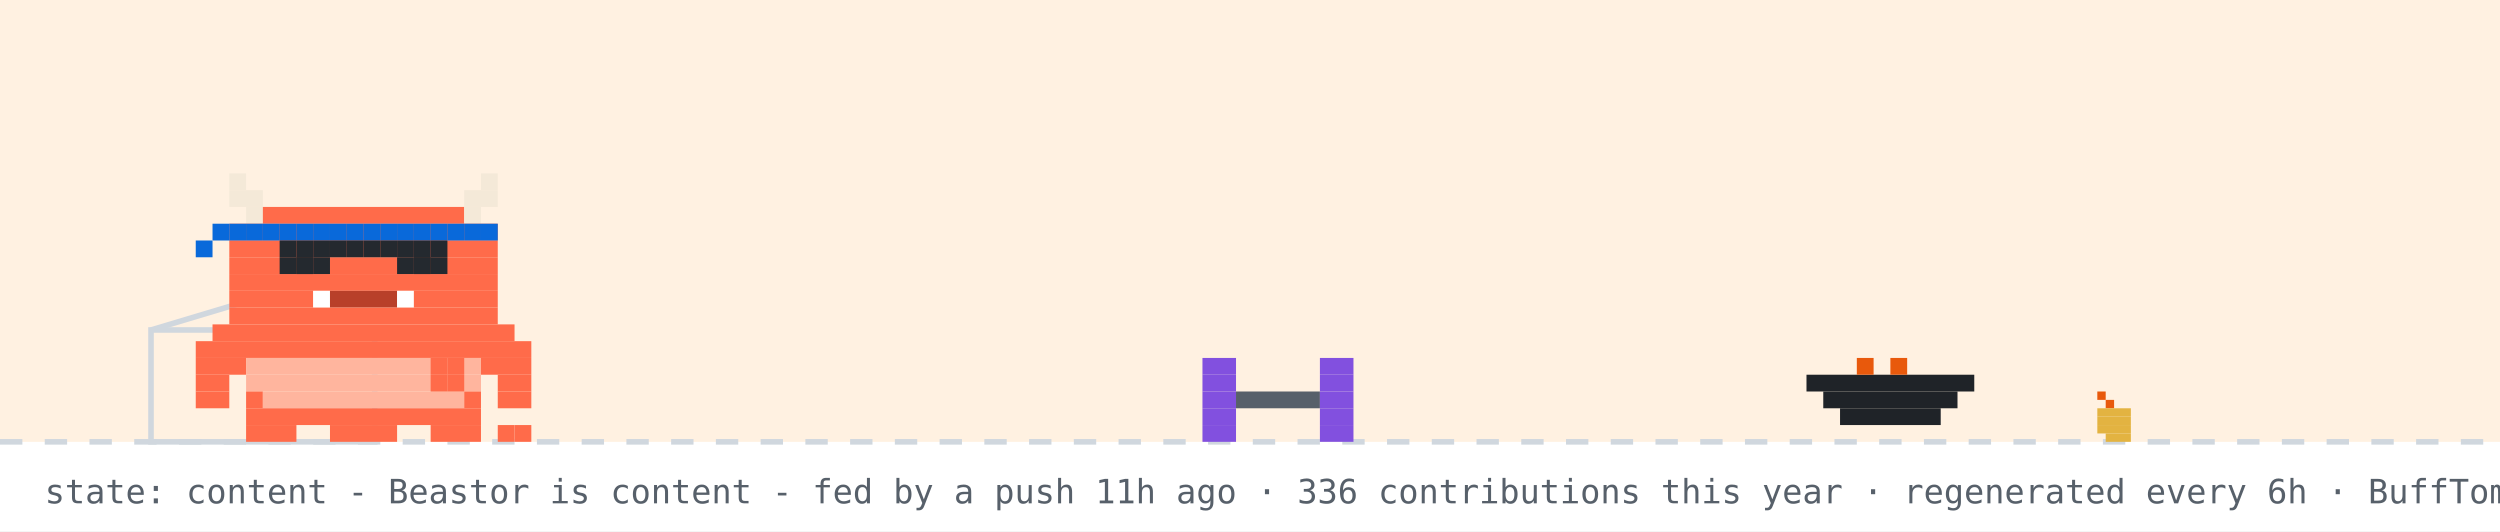
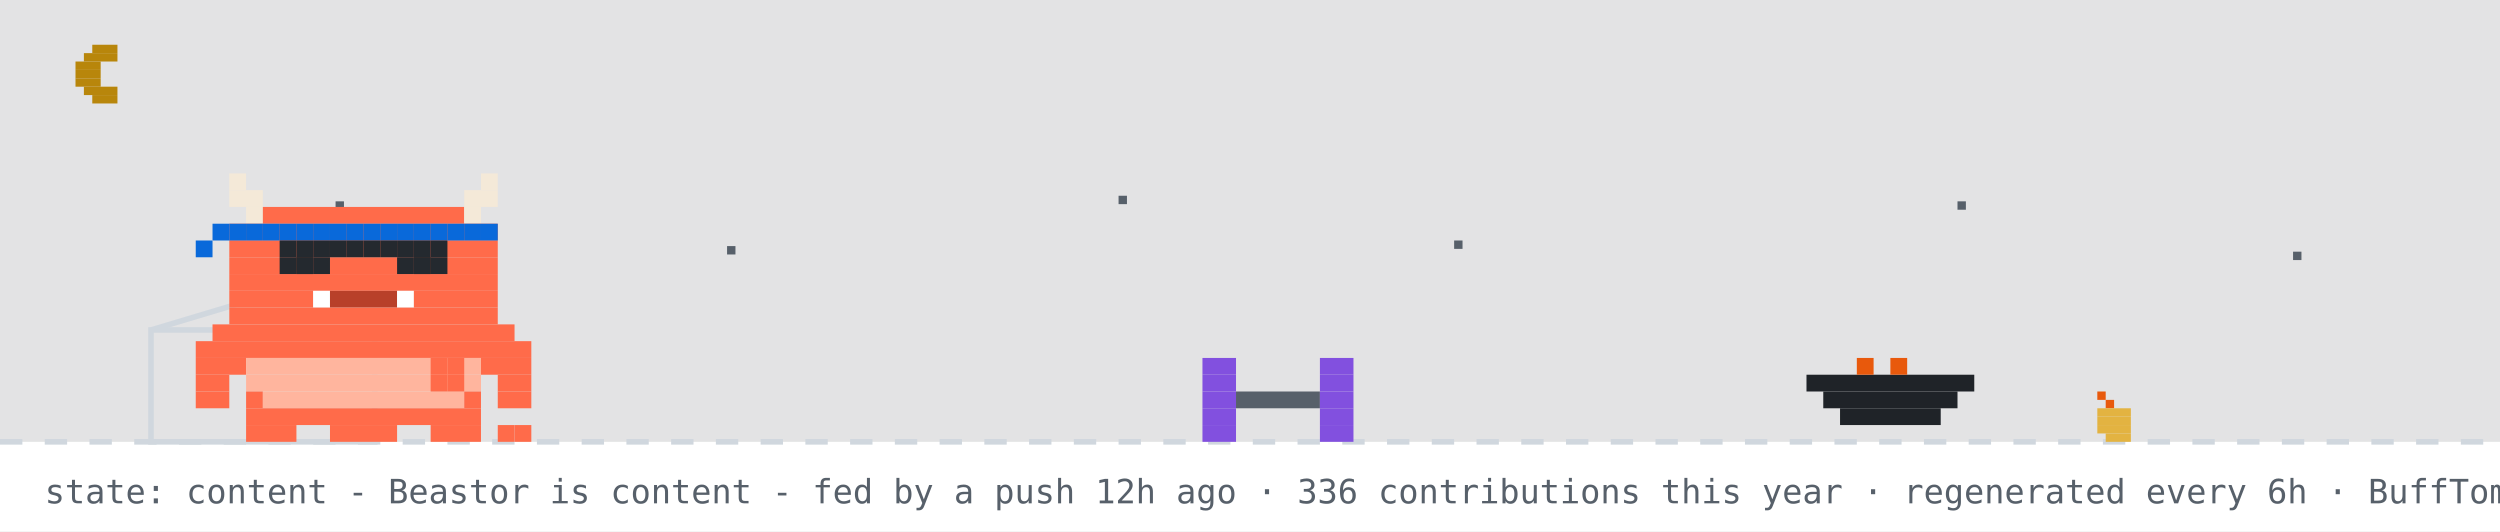
<svg xmlns="http://www.w3.org/2000/svg" width="894" height="190" viewBox="0 0 894 190" role="img" aria-label="Beastor: content">
  <rect width="894" height="190" fill="#ffffff" />
-   <rect width="894" height="158" fill="#ffd8a8" opacity="0.35" />
+   <rect width="894" height="158" fill="#0d1117" opacity="0.12" />
+   <rect x="33" y="16" width="9" height="3" fill="#b8860b" />
+   <rect x="30" y="19" width="12" height="3" fill="#b8860b" />
+   <rect x="27" y="22" width="9" height="3" fill="#b8860b" />
+   <rect x="27" y="25" width="9" height="3" fill="#b8860b" />
+   <rect x="27" y="28" width="9" height="3" fill="#b8860b" />
+   <rect x="30" y="31" width="12" height="3" fill="#b8860b" />
+   <rect x="33" y="34" width="9" height="3" fill="#b8860b" />
+   <rect x="120" y="72" width="3" height="3" fill="#57606a">
+     <animate attributeName="opacity" values="1;0.2;1" dur="2.2s" begin="0s" repeatCount="indefinite" />
+   </rect>
+   <rect x="260" y="88" width="3" height="3" fill="#57606a">
+     <animate attributeName="opacity" values="1;0.2;1" dur="2.2s" begin="0.7s" repeatCount="indefinite" />
+   </rect>
+   <rect x="400" y="70" width="3" height="3" fill="#57606a">
+     <animate attributeName="opacity" values="1;0.2;1" dur="2.2s" begin="1.3s" repeatCount="indefinite" />
+   </rect>
+   <rect x="520" y="86" width="3" height="3" fill="#57606a">
+     <animate attributeName="opacity" values="1;0.2;1" dur="2.2s" begin="0.4s" repeatCount="indefinite" />
+   </rect>
+   <rect x="700" y="72" width="3" height="3" fill="#57606a">
+     <animate attributeName="opacity" values="1;0.2;1" dur="2.2s" begin="1.7s" repeatCount="indefinite" />
+   </rect>
+   <rect x="820" y="90" width="3" height="3" fill="#57606a">
+     <animate attributeName="opacity" values="1;0.2;1" dur="2.2s" begin="1s" repeatCount="indefinite" />
+   </rect>
  <line x1="0" y1="158" x2="894" y2="158" stroke="#d0d7de" stroke-width="2" stroke-dasharray="8 8" />
  <rect x="750" y="140" width="3" height="3" fill="#e8590c" />
  <rect x="753" y="143" width="3" height="3" fill="#e8590c" />
  <rect x="750" y="146" width="12" height="3" fill="#e3b341" />
  <rect x="750" y="149" width="12" height="3" fill="#e3b341" />
  <rect x="750" y="152" width="12" height="3" fill="#e3b341" />
  <rect x="753" y="155" width="9" height="3" fill="#e3b341" />
  <rect x="54" y="118" width="80" height="40" fill="none" stroke="#d0d7de" stroke-width="2" />
  <line x1="54" y1="118" x2="94" y2="106" stroke="#d0d7de" stroke-width="2" />
  <g transform="translate(430,0)">
    <g>
      <animateTransform attributeName="transform" type="translate" values="0 0;0 0;52 -10;52 0;52 0;0 0" keyTimes="0;0.660;0.690;0.780;0.860;1" dur="32s" begin="7s" repeatCount="indefinite" />
      <rect x="0" y="128" width="12" height="6" fill="#8250df" />
      <rect x="42" y="128" width="12" height="6" fill="#8250df" />
      <rect x="0" y="134" width="12" height="6" fill="#8250df" />
      <rect x="42" y="134" width="12" height="6" fill="#8250df" />
      <rect x="0" y="140" width="12" height="6" fill="#8250df" />
      <rect x="12" y="140" width="30" height="6" fill="#57606a" />
      <rect x="42" y="140" width="12" height="6" fill="#8250df" />
      <rect x="0" y="146" width="12" height="6" fill="#8250df" />
      <rect x="42" y="146" width="12" height="6" fill="#8250df" />
      <rect x="0" y="152" width="12" height="6" fill="#8250df" />
      <rect x="42" y="152" width="12" height="6" fill="#8250df" />
    </g>
  </g>
  <rect x="646" y="134" width="60" height="6" fill="#1f2328" />
  <rect x="652" y="140" width="48" height="6" fill="#1f2328" />
  <rect x="658" y="146" width="36" height="6" fill="#1f2328" />
  <rect x="664" y="128" width="6" height="6" fill="#e8590c" />
  <rect x="676" y="128" width="6" height="6" fill="#e8590c" />
  <g transform="translate(70,0)">
    <animateTransform attributeName="transform" type="translate" values="70 0;500 0;500 0;320 0;320 0;70 0;70 0" keyTimes="0;0.12;0.35;0.45;0.62;0.82;1" dur="32s" begin="7s" repeatCount="indefinite" />
    <g>
      <animateTransform attributeName="transform" type="translate" values="0 0;0 -3;0 0" dur="0.7s" repeatCount="indefinite" />
      <rect x="0" y="122" width="120" height="6" fill="#FF6B4A" />
      <rect x="0" y="128" width="18" height="6" fill="#FF6B4A" />
      <rect x="18" y="128" width="84" height="6" fill="#FFB59E" />
      <rect x="102" y="128" width="18" height="6" fill="#FF6B4A" />
      <rect x="0" y="134" width="12" height="6" fill="#FF6B4A" />
      <rect x="18" y="134" width="84" height="6" fill="#FFB59E" />
      <rect x="108" y="134" width="12" height="6" fill="#FF6B4A" />
      <rect x="0" y="140" width="12" height="6" fill="#FF6B4A" />
      <rect x="18" y="140" width="6" height="6" fill="#FF6B4A" />
      <rect x="24" y="140" width="72" height="6" fill="#FFB59E" />
      <rect x="96" y="140" width="6" height="6" fill="#FF6B4A" />
      <rect x="108" y="140" width="12" height="6" fill="#FF6B4A" />
      <rect x="18" y="146" width="84" height="6" fill="#FF6B4A" />
      <rect x="18" y="152" width="18" height="6" fill="#FF6B4A" />
      <rect x="48" y="152" width="24" height="6" fill="#FF6B4A" />
      <rect x="84" y="152" width="18" height="6" fill="#FF6B4A" />
      <g>
        <animate attributeName="opacity" values="1;0;1" keyTimes="0;0.5;1" calcMode="discrete" dur="1.4s" repeatCount="indefinite" />
        <rect x="108" y="152" width="6" height="6" fill="#FF6B4A" />
        <rect x="114" y="152" width="6" height="6" fill="#FF6B4A" />
      </g>
      <g opacity="0">
        <animate attributeName="opacity" values="0;1;0" keyTimes="0;0.5;1" calcMode="discrete" dur="1.4s" repeatCount="indefinite" />
        <rect x="108" y="152" width="6" height="6" fill="#FF6B4A" />
        <rect x="114" y="146" width="6" height="6" fill="#FF6B4A" />
      </g>
      <g>
        <animate attributeName="opacity" values="1;1;0;0;1" keyTimes="0;0.660;0.720;0.780;1" calcMode="discrete" dur="32s" begin="7s" repeatCount="indefinite" />
        <rect x="84" y="128" width="6" height="6" fill="#FF6B4A" />
        <rect x="90" y="128" width="6" height="6" fill="#FF6B4A" />
        <rect x="84" y="134" width="6" height="6" fill="#FF6B4A" />
        <rect x="90" y="134" width="6" height="6" fill="#FF6B4A" />
      </g>
      <g opacity="0">
        <animate attributeName="opacity" values="0;0;1;1;0" keyTimes="0;0.660;0.720;0.780;1" calcMode="discrete" dur="32s" begin="7s" repeatCount="indefinite" />
        <rect x="96" y="134" width="6" height="6" fill="#FF6B4A" />
        <rect x="102" y="134" width="6" height="6" fill="#FF6B4A" />
        <rect x="108" y="134" width="6" height="6" fill="#FF6B4A" />
        <rect x="114" y="134" width="6" height="6" fill="#FF6B4A" />
        <rect x="114" y="128" width="6" height="6" fill="#FF6B4A" />
      </g>
      <g>
        <animateTransform attributeName="transform" type="translate" values="0 0;0 0;0 8;0 0;0 8;0 0;0 8;0 0;0 0" keyTimes="0.000;0.150;0.180;0.210;0.240;0.270;0.300;0.330;1.000" dur="32s" begin="7s" repeatCount="indefinite" />
        <rect x="12" y="62" width="6" height="6" fill="#F4E9D8" />
        <rect x="102" y="62" width="6" height="6" fill="#F4E9D8" />
        <rect x="12" y="68" width="12" height="6" fill="#F4E9D8" />
        <rect x="96" y="68" width="12" height="6" fill="#F4E9D8" />
        <rect x="18" y="74" width="6" height="6" fill="#F4E9D8" />
        <rect x="24" y="74" width="72" height="6" fill="#FF6B4A" />
        <rect x="96" y="74" width="6" height="6" fill="#F4E9D8" />
        <rect x="12" y="80" width="96" height="6" fill="#FF6B4A" />
        <rect x="12" y="86" width="96" height="6" fill="#FF6B4A" />
        <rect x="12" y="92" width="96" height="6" fill="#FF6B4A" />
        <rect x="12" y="98" width="96" height="6" fill="#FF6B4A" />
        <rect x="12" y="104" width="30" height="6" fill="#FF6B4A" />
        <rect x="42" y="104" width="6" height="6" fill="#FFFFFF" />
        <rect x="48" y="104" width="24" height="6" fill="#B8402A" />
        <rect x="72" y="104" width="6" height="6" fill="#FFFFFF" />
        <rect x="78" y="104" width="30" height="6" fill="#FF6B4A" />
        <rect x="12" y="110" width="96" height="6" fill="#FF6B4A" />
        <rect x="6" y="116" width="108" height="6" fill="#FF6B4A" />
        <rect x="12" y="80" width="6" height="6" fill="#0969da" />
        <rect x="18" y="80" width="6" height="6" fill="#0969da" />
        <rect x="24" y="80" width="6" height="6" fill="#0969da" />
        <rect x="30" y="80" width="6" height="6" fill="#0969da" />
        <rect x="36" y="80" width="6" height="6" fill="#0969da" />
        <rect x="42" y="80" width="6" height="6" fill="#0969da" />
        <rect x="48" y="80" width="6" height="6" fill="#0969da" />
        <rect x="54" y="80" width="6" height="6" fill="#0969da" />
        <rect x="60" y="80" width="6" height="6" fill="#0969da" />
        <rect x="66" y="80" width="6" height="6" fill="#0969da" />
        <rect x="72" y="80" width="6" height="6" fill="#0969da" />
        <rect x="78" y="80" width="6" height="6" fill="#0969da" />
        <rect x="84" y="80" width="6" height="6" fill="#0969da" />
        <rect x="90" y="80" width="6" height="6" fill="#0969da" />
        <rect x="96" y="80" width="6" height="6" fill="#0969da" />
        <rect x="102" y="80" width="6" height="6" fill="#0969da" />
        <rect x="6" y="80" width="6" height="6" fill="#0969da" />
        <rect x="0" y="86" width="6" height="6" fill="#0969da" />
        <g>
          <animate attributeName="opacity" values="1;0;1" keyTimes="0;0.96;1" calcMode="discrete" dur="4.2s" repeatCount="indefinite" />
          <rect x="36" y="92" width="6" height="6" fill="#2A1A12" />
          <rect x="78" y="92" width="6" height="6" fill="#2A1A12" />
        </g>
        <g opacity="0">
          <animate attributeName="opacity" values="0;1;0" keyTimes="0;0.96;1" calcMode="discrete" dur="4.2s" repeatCount="indefinite" />
          <rect x="36" y="92" width="6" height="6" fill="#FF6B4A" />
          <rect x="78" y="92" width="6" height="6" fill="#FF6B4A" />
        </g>
      </g>
      <g opacity="0">
        <animate attributeName="opacity" values="1;1;0;0;1;1" keyTimes="0;0.12;0.13;0.82;0.83;1" calcMode="discrete" dur="32s" begin="7s" repeatCount="indefinite" />
        <g>
          <animate attributeName="opacity" values="1;0;1" calcMode="discrete" dur="0.5s" repeatCount="indefinite" />
          <rect x="108" y="86" width="6" height="6" fill="#FF6B4A" />
          <rect x="114" y="80" width="6" height="6" fill="#FF6B4A" />
          <rect x="114" y="86" width="6" height="6" fill="#FF6B4A" />
        </g>
      </g>
      <rect x="30" y="86" width="6" height="6" fill="#24292f" />
      <rect x="30" y="92" width="6" height="6" fill="#24292f" />
      <rect x="36" y="86" width="6" height="6" fill="#24292f" />
      <rect x="36" y="92" width="6" height="6" fill="#24292f" />
      <rect x="42" y="86" width="6" height="6" fill="#24292f" />
      <rect x="42" y="92" width="6" height="6" fill="#24292f" />
      <rect x="72" y="86" width="6" height="6" fill="#24292f" />
      <rect x="72" y="92" width="6" height="6" fill="#24292f" />
      <rect x="78" y="86" width="6" height="6" fill="#24292f" />
      <rect x="78" y="92" width="6" height="6" fill="#24292f" />
      <rect x="84" y="86" width="6" height="6" fill="#24292f" />
      <rect x="84" y="92" width="6" height="6" fill="#24292f" />
      <rect x="48" y="86" width="6" height="6" fill="#24292f" />
      <rect x="54" y="86" width="6" height="6" fill="#24292f" />
      <rect x="60" y="86" width="6" height="6" fill="#24292f" />
      <rect x="66" y="86" width="6" height="6" fill="#24292f" />
      <g opacity="0">
        <animateTransform attributeName="transform" type="translate" values="0 0;6 -22" dur="2.6s" begin="0.4s" repeatCount="indefinite" />
        <animate attributeName="opacity" values="0;1;1;0" keyTimes="0;0.2;0.7;1" dur="2.6s" begin="0.4s" repeatCount="indefinite" />
        <rect x="87" y="-12" width="3" height="3" fill="#cf222e" />
        <rect x="93" y="-12" width="3" height="3" fill="#cf222e" />
        <rect x="84" y="-9" width="15" height="3" fill="#cf222e" />
        <rect x="84" y="-6" width="15" height="3" fill="#cf222e" />
        <rect x="87" y="-3" width="9" height="3" fill="#cf222e" />
        <rect x="90" y="0" width="3" height="3" fill="#cf222e" />
      </g>
      <g opacity="0">
        <animateTransform attributeName="transform" type="translate" values="0 0;6 -22" dur="2.6s" begin="1.9s" repeatCount="indefinite" />
        <animate attributeName="opacity" values="0;1;1;0" keyTimes="0;0.2;0.7;1" dur="2.6s" begin="1.9s" repeatCount="indefinite" />
        <rect x="105" y="-24" width="3" height="3" fill="#cf222e" />
        <rect x="111" y="-24" width="3" height="3" fill="#cf222e" />
        <rect x="102" y="-21" width="15" height="3" fill="#cf222e" />
        <rect x="102" y="-18" width="15" height="3" fill="#cf222e" />
        <rect x="105" y="-15" width="9" height="3" fill="#cf222e" />
        <rect x="108" y="-12" width="3" height="3" fill="#cf222e" />
      </g>
    </g>
  </g>
  <g opacity="0">
    <animate attributeName="opacity" values="0;0;1;1;0;0" keyTimes="0;0.07;0.14;0.85;0.96;1" dur="7s" repeatCount="1" fill="freeze" />
    <rect x="60" y="12" width="380" height="46" rx="10" fill="#d0d7de" />
    <polygon points="110,58 130,58 118,74" fill="#d0d7de" />
-     <text x="76" y="31" font-family="monospace" font-size="13" fill="#1f2328">good morning! welcome to yuri's corner</text>
+     <text x="76" y="31" font-family="monospace" font-size="13" fill="#1f2328">good evening! welcome to yuri's corner</text>
    <text x="76" y="48" font-family="monospace" font-size="12" fill="#57606a">scroll down for projects + contact</text>
    <polygon points="230,66 246,66 238,78" fill="#0969da">
      <animateTransform attributeName="transform" type="translate" values="0 0;0 6;0 0" dur="0.8s" repeatCount="indefinite" />
    </polygon>
  </g>
  <g opacity="0">
    <animate attributeName="opacity" values="0;0;1;1;0;0" keyTimes="0;0.000;0.040;0.433;0.473;1" dur="18s" begin="5s" repeatCount="indefinite" />
    <rect x="711.6" y="14" width="166.4" height="30" rx="9" fill="#d0d7de" />
    <polygon points="737.6,44 755.6,44 744.6,54" fill="#d0d7de" />
    <text x="722.6" y="33" font-family="monospace" font-size="12" fill="#1f2328">featured projects ↓</text>
  </g>
  <g opacity="0">
    <animate attributeName="opacity" values="0;0;1;1;0;0" keyTimes="0;0.500;0.540;0.933;0.973;1" dur="18s" begin="5s" repeatCount="indefinite" />
    <rect x="696.4" y="14" width="181.6" height="30" rx="9" fill="#d0d7de" />
    <polygon points="722.4,44 740.4,44 729.4,54" fill="#d0d7de" />
    <text x="707.4" y="33" font-family="monospace" font-size="12" fill="#1f2328">live stats + graphs ↓</text>
  </g>
-   <text x="16" y="180" font-family="monospace" font-size="12" fill="#57606a">state: content - Beastor is content - fed by a push 11h ago · 336 contributions this year · regenerated every 6h · BuffTomo, based on YourTomo by prsdx</text>
+   <text x="16" y="180" font-family="monospace" font-size="12" fill="#57606a">state: content - Beastor is content - fed by a push 12h ago · 336 contributions this year · regenerated every 6h · BuffTomo, based on YourTomo by prsdx</text>
</svg>
